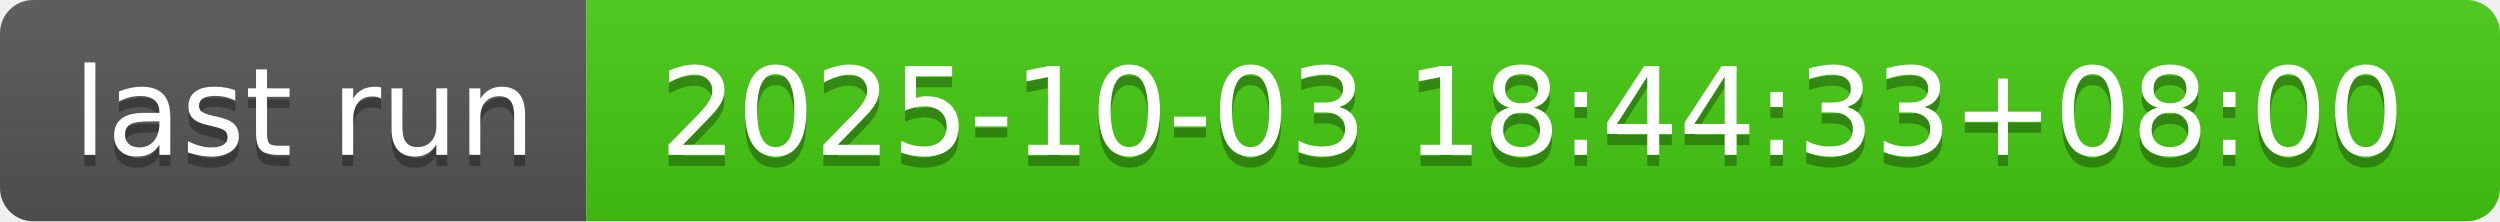
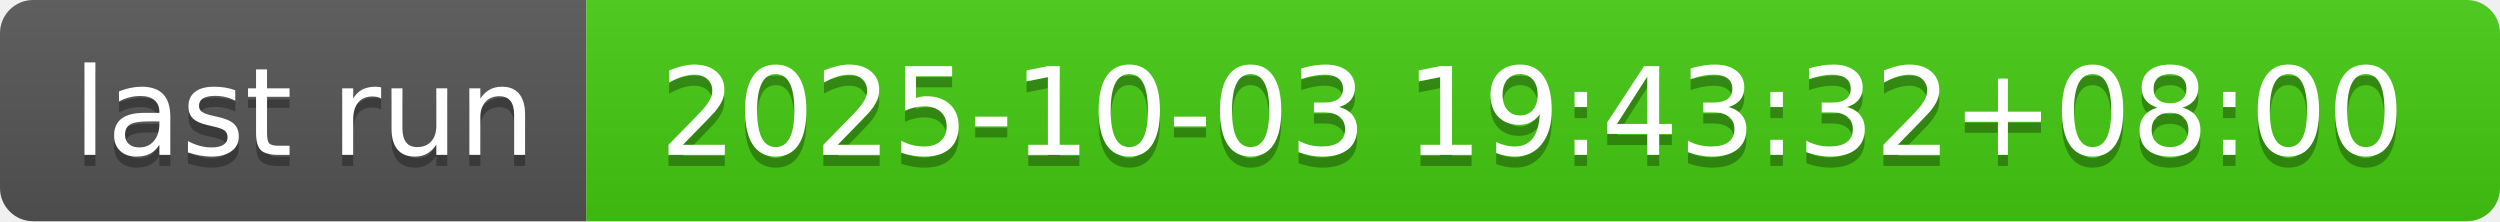
- <svg xmlns="http://www.w3.org/2000/svg" width="226" height="20" role="img" aria-label="last run: 2025-10-03 18:44:33+08:00">
+ <svg xmlns="http://www.w3.org/2000/svg" width="226" height="20" role="img" aria-label="last run: 2025-10-03 19:43:32+08:00">
  <linearGradient id="s" x2="0" y2="100%">
    <stop offset="0" stop-color="#bbb" stop-opacity=".1" />
    <stop offset="1" stop-opacity=".1" />
  </linearGradient>
  <clipPath id="r">
    <rect width="226" height="20" rx="3" fill="#fff" />
  </clipPath>
  <g clip-path="url(#r)">
    <rect width="53" height="20" fill="#555" />
    <rect x="53" width="173" height="20" fill="#4c1" />
    <rect width="226" height="20" fill="url(#s)" />
  </g>
  <g fill="#fff" text-anchor="middle" font-family="Verdana,Geneva,DejaVu Sans,sans-serif" text-rendering="geometricPrecision" font-size="110">
    <text aria-hidden="true" x="275" y="150" fill="#010101" fill-opacity=".3" transform="scale(.1)" textLength="430">last run</text>
    <text x="275" y="140" transform="scale(.1)" fill="#fff" textLength="430">last run</text>
-     <text aria-hidden="true" x="1385" y="150" fill="#010101" fill-opacity=".3" transform="scale(.1)" textLength="1630">2025-10-03 18:44:33+08:00</text>
-     <text x="1385" y="140" transform="scale(.1)" fill="#fff" textLength="1630">2025-10-03 18:44:33+08:00</text>
+     <text aria-hidden="true" x="1385" y="150" fill="#010101" fill-opacity=".3" transform="scale(.1)" textLength="1630">2025-10-03 19:43:32+08:00</text>
+     <text x="1385" y="140" transform="scale(.1)" fill="#fff" textLength="1630">2025-10-03 19:43:32+08:00</text>
  </g>
</svg>
